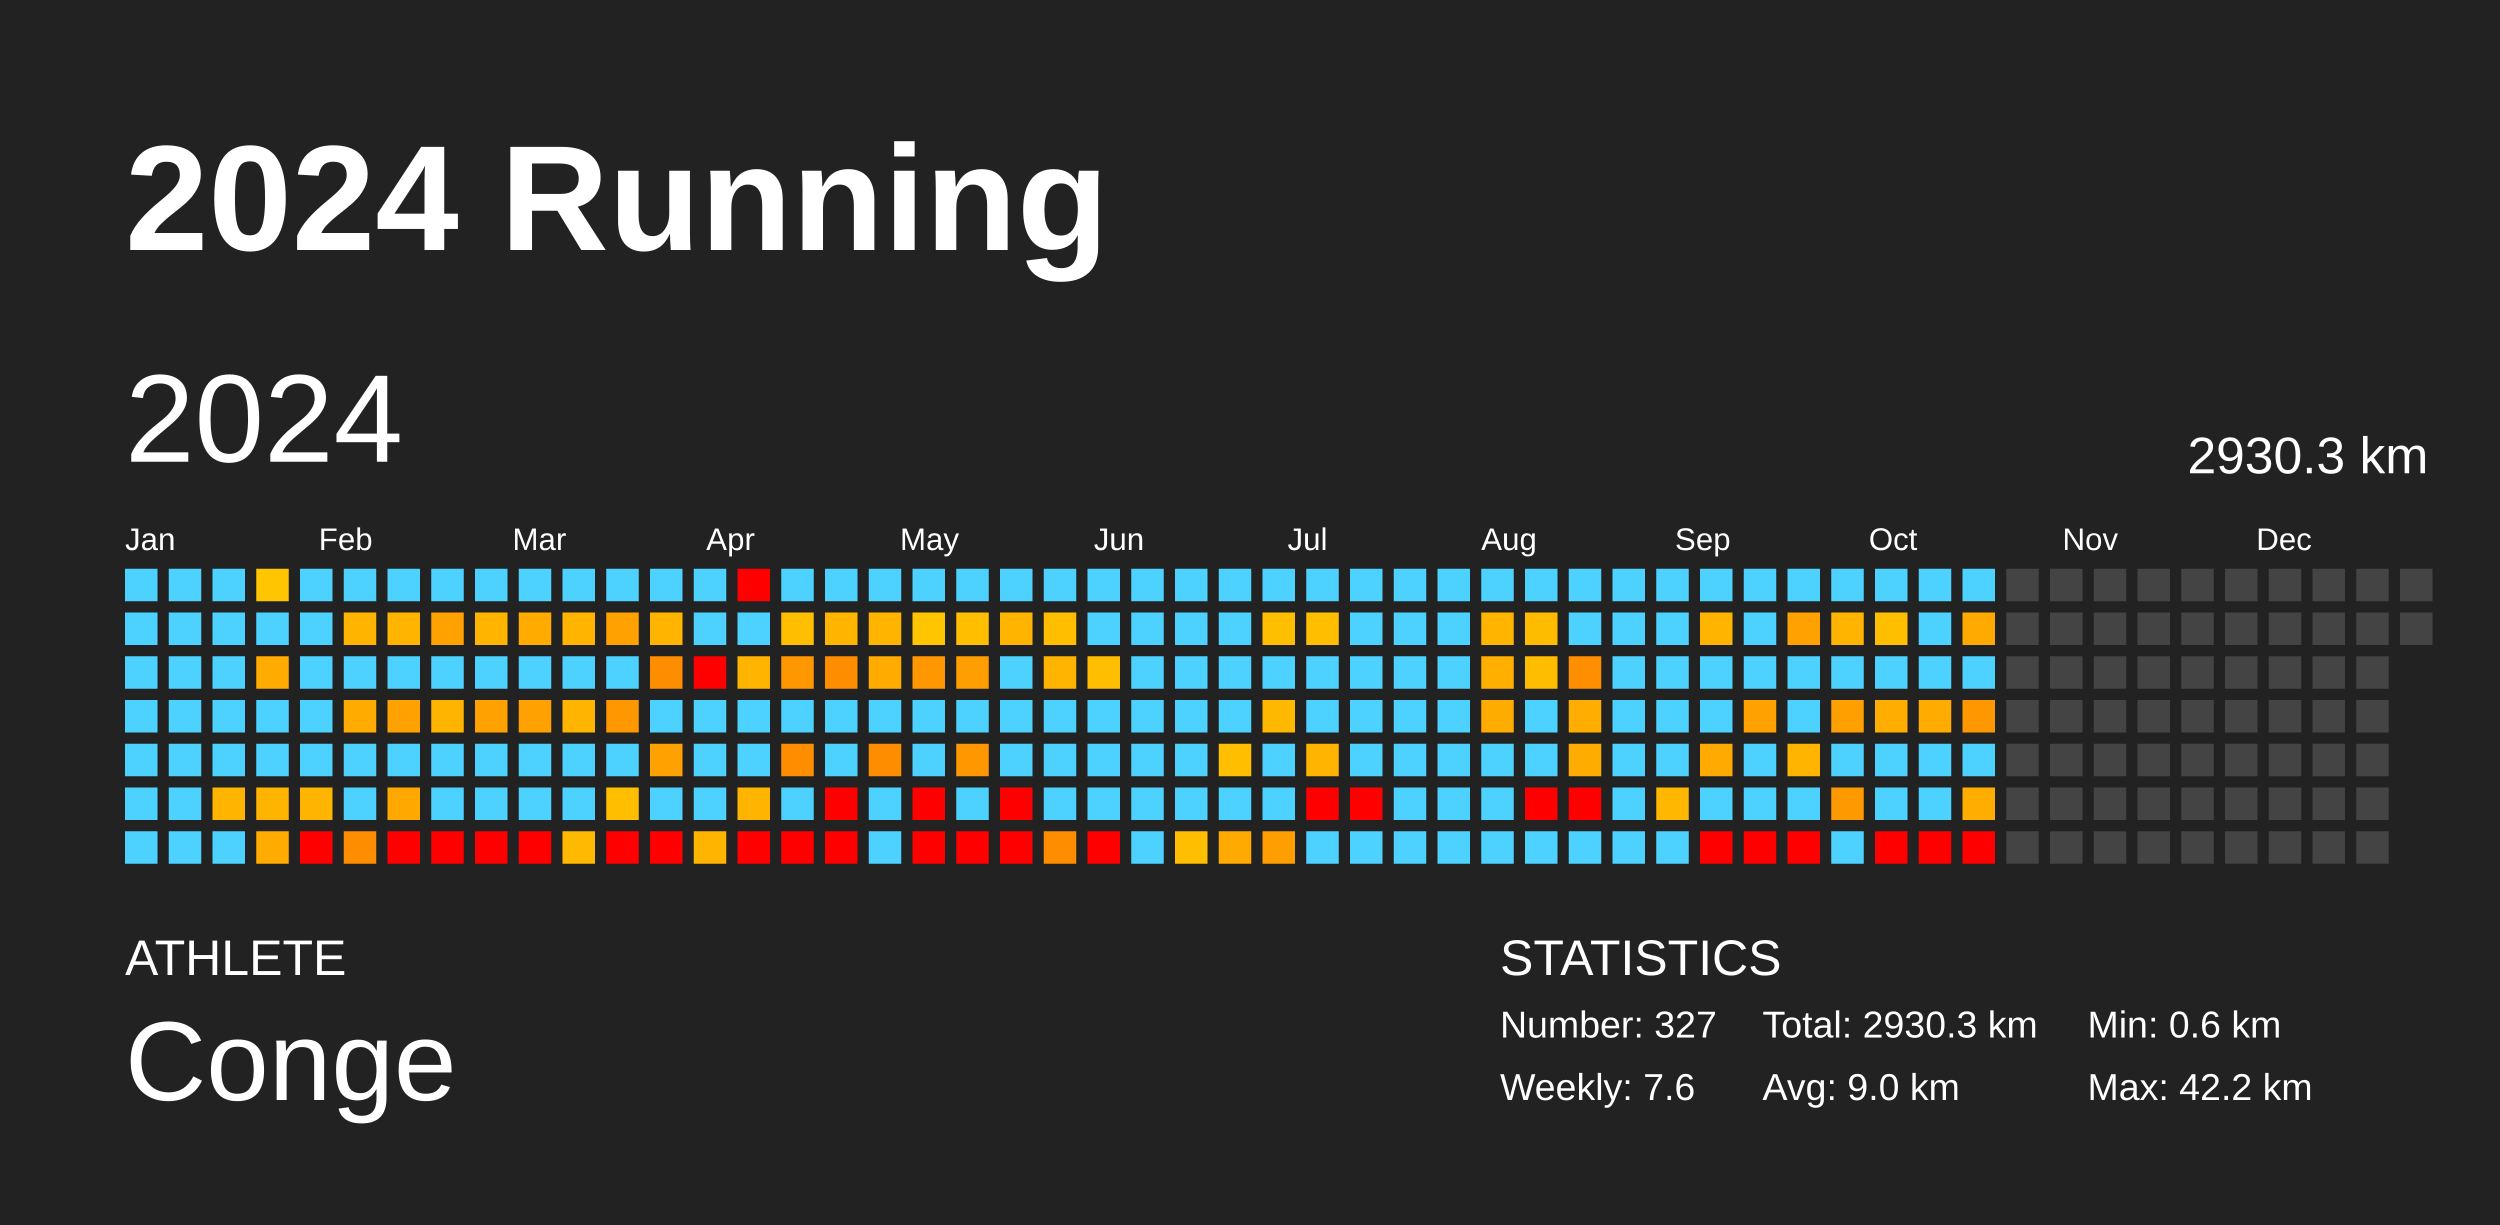
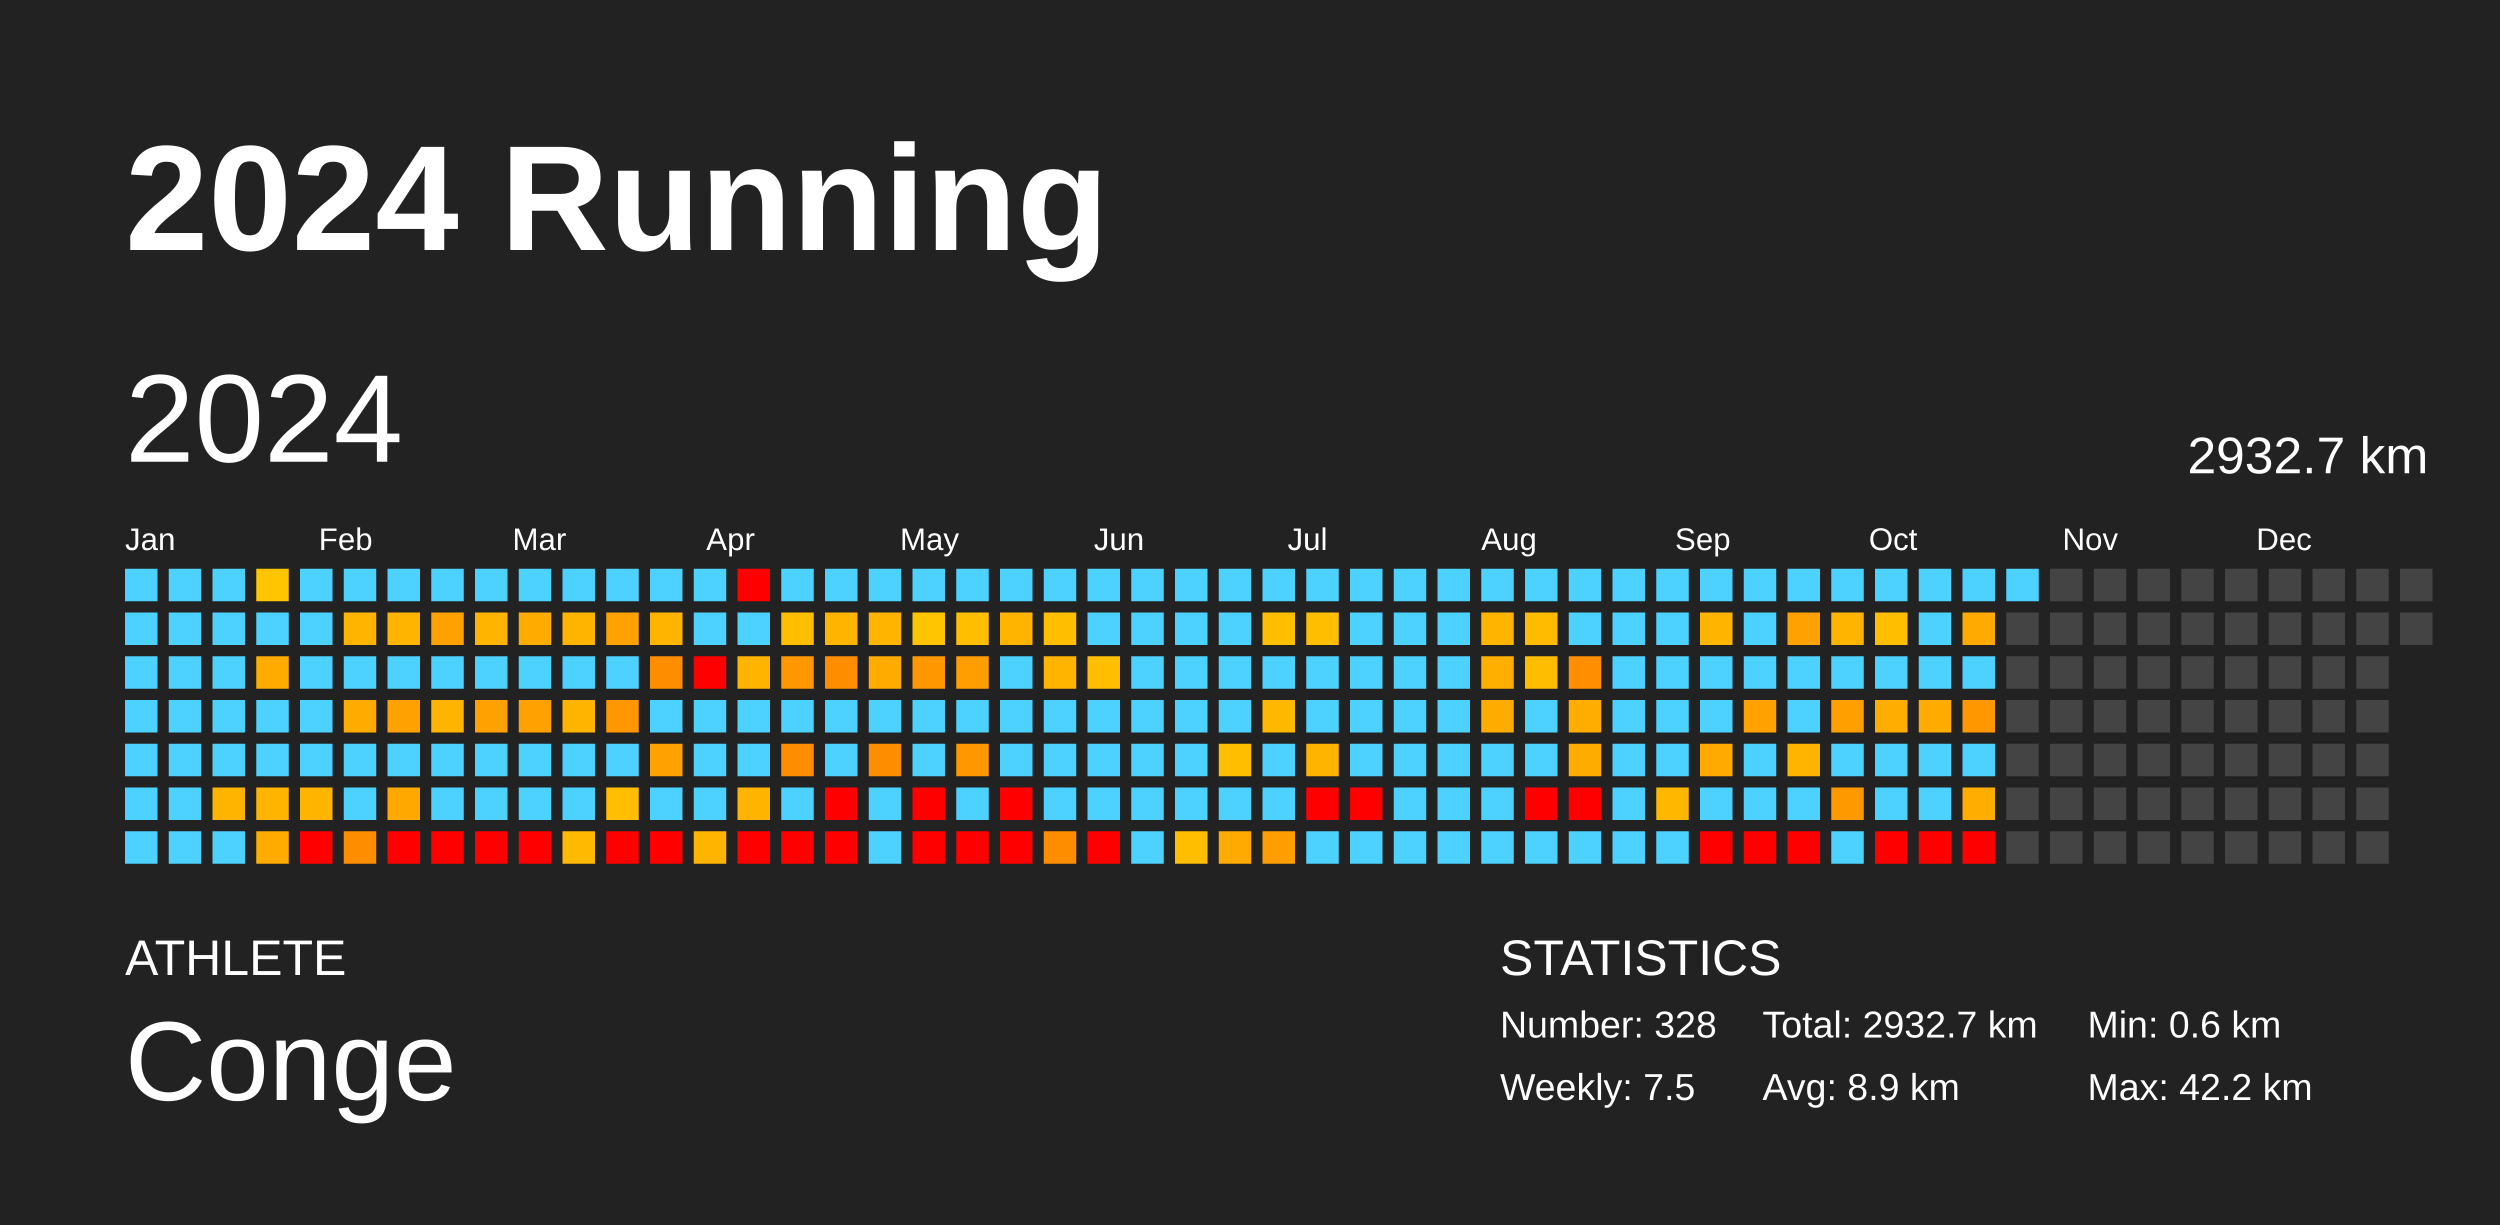
<svg xmlns="http://www.w3.org/2000/svg" baseProfile="full" height="98mm" version="1.1" viewBox="0,0,200,98" width="200mm">
  <defs />
  <rect fill="#222222" height="98" width="200" x="0" y="0" />
  <text fill="#FFFFFF" style="font-size:12px; font-family:Arial; font-weight:bold;" x="10" y="20">2024 Running</text>
  <text fill="#FFFFFF" style="font-size:4px; font-family:Arial" x="10" y="78">ATHLETE</text>
  <text fill="#FFFFFF" style="font-size:9px; font-family:Arial" x="10" y="88">Conge</text>
  <text fill="#FFFFFF" style="font-size:4px; font-family:Arial" x="120" y="78">STATISTICS</text>
-   <text fill="#FFFFFF" style="font-size:3px; font-family:Arial" x="120" y="83">Number: 327</text>
-   <text fill="#FFFFFF" style="font-size:3px; font-family:Arial" x="120" y="88">Weekly: 7.6</text>
-   <text fill="#FFFFFF" style="font-size:3px; font-family:Arial" x="141" y="83">Total: 2930.3 km</text>
-   <text fill="#FFFFFF" style="font-size:3px; font-family:Arial" x="141" y="88">Avg: 9.0 km</text>
+   <text fill="#FFFFFF" style="font-size:3px; font-family:Arial" x="120" y="83">Number: 328</text>
+   <text fill="#FFFFFF" style="font-size:3px; font-family:Arial" x="120" y="88">Weekly: 7.5</text>
+   <text fill="#FFFFFF" style="font-size:3px; font-family:Arial" x="141" y="83">Total: 2932.7 km</text>
+   <text fill="#FFFFFF" style="font-size:3px; font-family:Arial" x="141" y="88">Avg: 8.9 km</text>
  <text fill="#FFFFFF" style="font-size:3px; font-family:Arial" x="167" y="83">Min: 0.6 km</text>
  <text fill="#FFFFFF" style="font-size:3px; font-family:Arial" x="167" y="88">Max: 42.2 km</text>
  <text dominant-baseline="hanging" fill="#FFFFFF" style="font-size:10.0px; font-family:Arial;" x="10" y="30">2024</text>
-   <text dominant-baseline="hanging" fill="#FFFFFF" style="font-size:4.125px; font-family:Arial;" x="175" y="35">2930.3 km</text>
+   <text dominant-baseline="hanging" fill="#FFFFFF" style="font-size:4.125px; font-family:Arial;" x="175" y="35">2932.7 km</text>
  <text fill="#FFFFFF" style="font-size:2.5px; font-family:Arial" x="10.0" y="44">Jan</text>
  <text fill="#FFFFFF" style="font-size:2.5px; font-family:Arial" x="25.5" y="44">Feb</text>
  <text fill="#FFFFFF" style="font-size:2.5px; font-family:Arial" x="41.0" y="44">Mar</text>
  <text fill="#FFFFFF" style="font-size:2.5px; font-family:Arial" x="56.5" y="44">Apr</text>
  <text fill="#FFFFFF" style="font-size:2.5px; font-family:Arial" x="72.0" y="44">May</text>
  <text fill="#FFFFFF" style="font-size:2.5px; font-family:Arial" x="87.5" y="44">Jun</text>
  <text fill="#FFFFFF" style="font-size:2.5px; font-family:Arial" x="103.0" y="44">Jul</text>
  <text fill="#FFFFFF" style="font-size:2.5px; font-family:Arial" x="118.5" y="44">Aug</text>
  <text fill="#FFFFFF" style="font-size:2.5px; font-family:Arial" x="134.0" y="44">Sep</text>
  <text fill="#FFFFFF" style="font-size:2.5px; font-family:Arial" x="149.5" y="44">Oct</text>
  <text fill="#FFFFFF" style="font-size:2.5px; font-family:Arial" x="165.0" y="44">Nov</text>
  <text fill="#FFFFFF" style="font-size:2.5px; font-family:Arial" x="180.5" y="44">Dec</text>
  <rect fill="#4dd2ff" height="2.6" width="2.6" x="10.0" y="45.5" />
  <rect fill="#4dd2ff" height="2.6" width="2.6" x="10.0" y="49.0" />
  <rect fill="#4dd2ff" height="2.6" width="2.6" x="10.0" y="52.5" />
  <rect fill="#4dd2ff" height="2.6" width="2.6" x="10.0" y="56.0" />
  <rect fill="#4dd2ff" height="2.6" width="2.6" x="10.0" y="59.5" />
  <rect fill="#4dd2ff" height="2.6" width="2.6" x="10.0" y="63.0" />
  <rect fill="#4dd2ff" height="2.6" width="2.6" x="10.0" y="66.5" />
  <rect fill="#4dd2ff" height="2.6" width="2.6" x="13.5" y="45.5" />
  <rect fill="#4dd2ff" height="2.6" width="2.6" x="13.5" y="49.0" />
  <rect fill="#4dd2ff" height="2.6" width="2.6" x="13.5" y="52.5" />
  <rect fill="#4dd2ff" height="2.6" width="2.6" x="13.5" y="56.0" />
  <rect fill="#4dd2ff" height="2.6" width="2.6" x="13.5" y="59.5" />
  <rect fill="#4dd2ff" height="2.6" width="2.6" x="13.5" y="63.0" />
  <rect fill="#4dd2ff" height="2.6" width="2.6" x="13.5" y="66.5" />
  <rect fill="#4dd2ff" height="2.6" width="2.6" x="17.0" y="45.5" />
  <rect fill="#4dd2ff" height="2.6" width="2.6" x="17.0" y="49.0" />
  <rect fill="#4dd2ff" height="2.6" width="2.6" x="17.0" y="52.5" />
  <rect fill="#4dd2ff" height="2.6" width="2.6" x="17.0" y="56.0" />
  <rect fill="#4dd2ff" height="2.6" width="2.6" x="17.0" y="59.5" />
  <rect fill="#ffb400" height="2.6" width="2.6" x="17.0" y="63.0" />
  <rect fill="#4dd2ff" height="2.6" width="2.6" x="17.0" y="66.5" />
  <rect fill="#ffc500" height="2.6" width="2.6" x="20.5" y="45.5" />
  <rect fill="#4dd2ff" height="2.6" width="2.6" x="20.5" y="49.0" />
  <rect fill="#ffab00" height="2.6" width="2.6" x="20.5" y="52.5" />
  <rect fill="#4dd2ff" height="2.6" width="2.6" x="20.5" y="56.0" />
  <rect fill="#4dd2ff" height="2.6" width="2.6" x="20.5" y="59.5" />
  <rect fill="#ffb400" height="2.6" width="2.6" x="20.5" y="63.0" />
  <rect fill="#ffab00" height="2.6" width="2.6" x="20.5" y="66.5" />
  <rect fill="#4dd2ff" height="2.6" width="2.6" x="24.0" y="45.5" />
  <rect fill="#4dd2ff" height="2.6" width="2.6" x="24.0" y="49.0" />
  <rect fill="#4dd2ff" height="2.6" width="2.6" x="24.0" y="52.5" />
  <rect fill="#4dd2ff" height="2.6" width="2.6" x="24.0" y="56.0" />
  <rect fill="#4dd2ff" height="2.6" width="2.6" x="24.0" y="59.5" />
  <rect fill="#ffb400" height="2.6" width="2.6" x="24.0" y="63.0" />
  <rect fill="red" height="2.6" width="2.6" x="24.0" y="66.5" />
  <rect fill="#4dd2ff" height="2.6" width="2.6" x="27.5" y="45.5" />
  <rect fill="#ffb400" height="2.6" width="2.6" x="27.5" y="49.0" />
  <rect fill="#4dd2ff" height="2.6" width="2.6" x="27.5" y="52.5" />
  <rect fill="#ffab00" height="2.6" width="2.6" x="27.5" y="56.0" />
  <rect fill="#4dd2ff" height="2.6" width="2.6" x="27.5" y="59.5" />
  <rect fill="#4dd2ff" height="2.6" width="2.6" x="27.5" y="63.0" />
  <rect fill="#ff8d00" height="2.6" width="2.6" x="27.5" y="66.5" />
  <rect fill="#4dd2ff" height="2.6" width="2.6" x="31.0" y="45.5" />
  <rect fill="#ffb500" height="2.6" width="2.6" x="31.0" y="49.0" />
  <rect fill="#4dd2ff" height="2.6" width="2.6" x="31.0" y="52.5" />
  <rect fill="#ffa100" height="2.6" width="2.6" x="31.0" y="56.0" />
  <rect fill="#4dd2ff" height="2.6" width="2.6" x="31.0" y="59.5" />
  <rect fill="#ffa900" height="2.6" width="2.6" x="31.0" y="63.0" />
  <rect fill="red" height="2.6" width="2.6" x="31.0" y="66.5" />
  <rect fill="#4dd2ff" height="2.6" width="2.6" x="34.5" y="45.5" />
  <rect fill="#ffa100" height="2.6" width="2.6" x="34.5" y="49.0" />
  <rect fill="#4dd2ff" height="2.6" width="2.6" x="34.5" y="52.5" />
  <rect fill="#ffb500" height="2.6" width="2.6" x="34.5" y="56.0" />
  <rect fill="#4dd2ff" height="2.6" width="2.6" x="34.5" y="59.5" />
  <rect fill="#4dd2ff" height="2.6" width="2.6" x="34.5" y="63.0" />
  <rect fill="red" height="2.6" width="2.6" x="34.5" y="66.5" />
  <rect fill="#4dd2ff" height="2.6" width="2.6" x="38.0" y="45.5" />
  <rect fill="#ffb500" height="2.6" width="2.6" x="38.0" y="49.0" />
  <rect fill="#4dd2ff" height="2.6" width="2.6" x="38.0" y="52.5" />
  <rect fill="#ffa100" height="2.6" width="2.6" x="38.0" y="56.0" />
  <rect fill="#4dd2ff" height="2.6" width="2.6" x="38.0" y="59.5" />
  <rect fill="#4dd2ff" height="2.6" width="2.6" x="38.0" y="63.0" />
  <rect fill="red" height="2.6" width="2.6" x="38.0" y="66.5" />
  <rect fill="#4dd2ff" height="2.6" width="2.6" x="41.5" y="45.5" />
  <rect fill="#ffab00" height="2.6" width="2.6" x="41.5" y="49.0" />
  <rect fill="#4dd2ff" height="2.6" width="2.6" x="41.5" y="52.5" />
  <rect fill="#ffa100" height="2.6" width="2.6" x="41.5" y="56.0" />
  <rect fill="#4dd2ff" height="2.6" width="2.6" x="41.5" y="59.5" />
  <rect fill="#4dd2ff" height="2.6" width="2.6" x="41.5" y="63.0" />
  <rect fill="red" height="2.6" width="2.6" x="41.5" y="66.5" />
  <rect fill="#4dd2ff" height="2.6" width="2.6" x="45.0" y="45.5" />
  <rect fill="#ffb500" height="2.6" width="2.6" x="45.0" y="49.0" />
  <rect fill="#4dd2ff" height="2.6" width="2.6" x="45.0" y="52.5" />
  <rect fill="#ffb500" height="2.6" width="2.6" x="45.0" y="56.0" />
  <rect fill="#4dd2ff" height="2.6" width="2.6" x="45.0" y="59.5" />
  <rect fill="#4dd2ff" height="2.6" width="2.6" x="45.0" y="63.0" />
  <rect fill="#ffb900" height="2.6" width="2.6" x="45.0" y="66.5" />
  <rect fill="#4dd2ff" height="2.6" width="2.6" x="48.5" y="45.5" />
  <rect fill="#ffa100" height="2.6" width="2.6" x="48.5" y="49.0" />
  <rect fill="#4dd2ff" height="2.6" width="2.6" x="48.5" y="52.5" />
  <rect fill="#ff9700" height="2.6" width="2.6" x="48.5" y="56.0" />
  <rect fill="#4dd2ff" height="2.6" width="2.6" x="48.5" y="59.5" />
  <rect fill="#ffbf00" height="2.6" width="2.6" x="48.5" y="63.0" />
  <rect fill="red" height="2.6" width="2.6" x="48.5" y="66.5" />
  <rect fill="#4dd2ff" height="2.6" width="2.6" x="52.0" y="45.5" />
  <rect fill="#ffb500" height="2.6" width="2.6" x="52.0" y="49.0" />
  <rect fill="#ff8d00" height="2.6" width="2.6" x="52.0" y="52.5" />
  <rect fill="#4dd2ff" height="2.6" width="2.6" x="52.0" y="56.0" />
  <rect fill="#ffa100" height="2.6" width="2.6" x="52.0" y="59.5" />
  <rect fill="#4dd2ff" height="2.6" width="2.6" x="52.0" y="63.0" />
  <rect fill="red" height="2.6" width="2.6" x="52.0" y="66.5" />
  <rect fill="#4dd2ff" height="2.6" width="2.6" x="55.5" y="45.5" />
  <rect fill="#4dd2ff" height="2.6" width="2.6" x="55.5" y="49.0" />
  <rect fill="red" height="2.6" width="2.6" x="55.5" y="52.5" />
  <rect fill="#4dd2ff" height="2.6" width="2.6" x="55.5" y="56.0" />
  <rect fill="#4dd2ff" height="2.6" width="2.6" x="55.5" y="59.5" />
  <rect fill="#4dd2ff" height="2.6" width="2.6" x="55.5" y="63.0" />
  <rect fill="#ffb400" height="2.6" width="2.6" x="55.5" y="66.5" />
  <rect fill="red" height="2.6" width="2.6" x="59.0" y="45.5" />
  <rect fill="#4dd2ff" height="2.6" width="2.6" x="59.0" y="49.0" />
  <rect fill="#ffb500" height="2.6" width="2.6" x="59.0" y="52.5" />
  <rect fill="#4dd2ff" height="2.6" width="2.6" x="59.0" y="56.0" />
  <rect fill="#4dd2ff" height="2.6" width="2.6" x="59.0" y="59.5" />
  <rect fill="#ffb500" height="2.6" width="2.6" x="59.0" y="63.0" />
  <rect fill="red" height="2.6" width="2.6" x="59.0" y="66.5" />
  <rect fill="#4dd2ff" height="2.6" width="2.6" x="62.5" y="45.5" />
  <rect fill="#ffbf00" height="2.6" width="2.6" x="62.5" y="49.0" />
  <rect fill="#ff9700" height="2.6" width="2.6" x="62.5" y="52.5" />
  <rect fill="#4dd2ff" height="2.6" width="2.6" x="62.5" y="56.0" />
  <rect fill="#ff8d00" height="2.6" width="2.6" x="62.5" y="59.5" />
  <rect fill="#4dd2ff" height="2.6" width="2.6" x="62.5" y="63.0" />
  <rect fill="red" height="2.6" width="2.6" x="62.5" y="66.5" />
  <rect fill="#4dd2ff" height="2.6" width="2.6" x="66.0" y="45.5" />
  <rect fill="#ffb500" height="2.6" width="2.6" x="66.0" y="49.0" />
  <rect fill="#ff8d00" height="2.6" width="2.6" x="66.0" y="52.5" />
  <rect fill="#4dd2ff" height="2.6" width="2.6" x="66.0" y="56.0" />
  <rect fill="#4dd2ff" height="2.6" width="2.6" x="66.0" y="59.5" />
  <rect fill="red" height="2.6" width="2.6" x="66.0" y="63.0" />
  <rect fill="red" height="2.6" width="2.6" x="66.0" y="66.5" />
  <rect fill="#4dd2ff" height="2.6" width="2.6" x="69.5" y="45.5" />
  <rect fill="#ffb500" height="2.6" width="2.6" x="69.5" y="49.0" />
  <rect fill="#ffab00" height="2.6" width="2.6" x="69.5" y="52.5" />
  <rect fill="#4dd2ff" height="2.6" width="2.6" x="69.5" y="56.0" />
  <rect fill="#ff8d00" height="2.6" width="2.6" x="69.5" y="59.5" />
  <rect fill="#4dd2ff" height="2.6" width="2.6" x="69.5" y="63.0" />
  <rect fill="#4dd2ff" height="2.6" width="2.6" x="69.5" y="66.5" />
  <rect fill="#4dd2ff" height="2.6" width="2.6" x="73.0" y="45.5" />
  <rect fill="#ffc500" height="2.6" width="2.6" x="73.0" y="49.0" />
  <rect fill="#ff9700" height="2.6" width="2.6" x="73.0" y="52.5" />
  <rect fill="#4dd2ff" height="2.6" width="2.6" x="73.0" y="56.0" />
  <rect fill="#4dd2ff" height="2.6" width="2.6" x="73.0" y="59.5" />
  <rect fill="red" height="2.6" width="2.6" x="73.0" y="63.0" />
  <rect fill="red" height="2.6" width="2.6" x="73.0" y="66.5" />
  <rect fill="#4dd2ff" height="2.6" width="2.6" x="76.5" y="45.5" />
  <rect fill="#ffbe00" height="2.6" width="2.6" x="76.5" y="49.0" />
  <rect fill="#ff9e00" height="2.6" width="2.6" x="76.5" y="52.5" />
  <rect fill="#4dd2ff" height="2.6" width="2.6" x="76.5" y="56.0" />
  <rect fill="#ff9700" height="2.6" width="2.6" x="76.5" y="59.5" />
  <rect fill="#4dd2ff" height="2.6" width="2.6" x="76.5" y="63.0" />
  <rect fill="red" height="2.6" width="2.6" x="76.5" y="66.5" />
  <rect fill="#4dd2ff" height="2.6" width="2.6" x="80.0" y="45.5" />
  <rect fill="#ffb500" height="2.6" width="2.6" x="80.0" y="49.0" />
  <rect fill="#4dd2ff" height="2.6" width="2.6" x="80.0" y="52.5" />
  <rect fill="#4dd2ff" height="2.6" width="2.6" x="80.0" y="56.0" />
  <rect fill="#4dd2ff" height="2.6" width="2.6" x="80.0" y="59.5" />
  <rect fill="red" height="2.6" width="2.6" x="80.0" y="63.0" />
  <rect fill="red" height="2.6" width="2.6" x="80.0" y="66.5" />
  <rect fill="#4dd2ff" height="2.6" width="2.6" x="83.5" y="45.5" />
  <rect fill="#ffbe00" height="2.6" width="2.6" x="83.5" y="49.0" />
  <rect fill="#ffb500" height="2.6" width="2.6" x="83.5" y="52.5" />
  <rect fill="#4dd2ff" height="2.6" width="2.6" x="83.5" y="56.0" />
  <rect fill="#4dd2ff" height="2.6" width="2.6" x="83.5" y="59.5" />
  <rect fill="#4dd2ff" height="2.6" width="2.6" x="83.5" y="63.0" />
  <rect fill="#ff8d00" height="2.6" width="2.6" x="83.5" y="66.5" />
  <rect fill="#4dd2ff" height="2.6" width="2.6" x="87.0" y="45.5" />
  <rect fill="#4dd2ff" height="2.6" width="2.6" x="87.0" y="49.0" />
  <rect fill="#ffbf00" height="2.6" width="2.6" x="87.0" y="52.5" />
  <rect fill="#4dd2ff" height="2.6" width="2.6" x="87.0" y="56.0" />
  <rect fill="#4dd2ff" height="2.6" width="2.6" x="87.0" y="59.5" />
  <rect fill="#4dd2ff" height="2.6" width="2.6" x="87.0" y="63.0" />
  <rect fill="red" height="2.6" width="2.6" x="87.0" y="66.5" />
  <rect fill="#4dd2ff" height="2.6" width="2.6" x="90.5" y="45.5" />
  <rect fill="#4dd2ff" height="2.6" width="2.6" x="90.5" y="49.0" />
  <rect fill="#4dd2ff" height="2.6" width="2.6" x="90.5" y="52.5" />
  <rect fill="#4dd2ff" height="2.6" width="2.6" x="90.5" y="56.0" />
  <rect fill="#4dd2ff" height="2.6" width="2.6" x="90.5" y="59.5" />
  <rect fill="#4dd2ff" height="2.6" width="2.6" x="90.5" y="63.0" />
  <rect fill="#4dd2ff" height="2.6" width="2.6" x="90.5" y="66.5" />
  <rect fill="#4dd2ff" height="2.6" width="2.6" x="94.0" y="45.5" />
  <rect fill="#4dd2ff" height="2.6" width="2.6" x="94.0" y="49.0" />
  <rect fill="#4dd2ff" height="2.6" width="2.6" x="94.0" y="52.5" />
  <rect fill="#4dd2ff" height="2.6" width="2.6" x="94.0" y="56.0" />
  <rect fill="#4dd2ff" height="2.6" width="2.6" x="94.0" y="59.5" />
  <rect fill="#4dd2ff" height="2.6" width="2.6" x="94.0" y="63.0" />
  <rect fill="#ffbe00" height="2.6" width="2.6" x="94.0" y="66.5" />
  <rect fill="#4dd2ff" height="2.6" width="2.6" x="97.5" y="45.5" />
  <rect fill="#4dd2ff" height="2.6" width="2.6" x="97.5" y="49.0" />
  <rect fill="#4dd2ff" height="2.6" width="2.6" x="97.5" y="52.5" />
  <rect fill="#4dd2ff" height="2.6" width="2.6" x="97.5" y="56.0" />
  <rect fill="#ffbf00" height="2.6" width="2.6" x="97.5" y="59.5" />
  <rect fill="#4dd2ff" height="2.6" width="2.6" x="97.5" y="63.0" />
  <rect fill="#ffaa00" height="2.6" width="2.6" x="97.5" y="66.5" />
  <rect fill="#4dd2ff" height="2.6" width="2.6" x="101.0" y="45.5" />
  <rect fill="#ffbf00" height="2.6" width="2.6" x="101.0" y="49.0" />
  <rect fill="#4dd2ff" height="2.6" width="2.6" x="101.0" y="52.5" />
  <rect fill="#ffb800" height="2.6" width="2.6" x="101.0" y="56.0" />
  <rect fill="#4dd2ff" height="2.6" width="2.6" x="101.0" y="59.5" />
  <rect fill="#4dd2ff" height="2.6" width="2.6" x="101.0" y="63.0" />
  <rect fill="#ff9e00" height="2.6" width="2.6" x="101.0" y="66.5" />
  <rect fill="#4dd2ff" height="2.6" width="2.6" x="104.5" y="45.5" />
  <rect fill="#ffbf00" height="2.6" width="2.6" x="104.5" y="49.0" />
  <rect fill="#4dd2ff" height="2.6" width="2.6" x="104.5" y="52.5" />
  <rect fill="#4dd2ff" height="2.6" width="2.6" x="104.5" y="56.0" />
  <rect fill="#ffb500" height="2.6" width="2.6" x="104.5" y="59.5" />
  <rect fill="red" height="2.6" width="2.6" x="104.5" y="63.0" />
  <rect fill="#4dd2ff" height="2.6" width="2.6" x="104.5" y="66.5" />
  <rect fill="#4dd2ff" height="2.6" width="2.6" x="108.0" y="45.5" />
  <rect fill="#4dd2ff" height="2.6" width="2.6" x="108.0" y="49.0" />
  <rect fill="#4dd2ff" height="2.6" width="2.6" x="108.0" y="52.5" />
  <rect fill="#4dd2ff" height="2.6" width="2.6" x="108.0" y="56.0" />
  <rect fill="#4dd2ff" height="2.6" width="2.6" x="108.0" y="59.5" />
  <rect fill="red" height="2.6" width="2.6" x="108.0" y="63.0" />
  <rect fill="#4dd2ff" height="2.6" width="2.6" x="108.0" y="66.5" />
  <rect fill="#4dd2ff" height="2.6" width="2.6" x="111.5" y="45.5" />
  <rect fill="#4dd2ff" height="2.6" width="2.6" x="111.5" y="49.0" />
  <rect fill="#4dd2ff" height="2.6" width="2.6" x="111.5" y="52.5" />
  <rect fill="#4dd2ff" height="2.6" width="2.6" x="111.5" y="56.0" />
  <rect fill="#4dd2ff" height="2.6" width="2.6" x="111.5" y="59.5" />
  <rect fill="#4dd2ff" height="2.6" width="2.6" x="111.5" y="63.0" />
  <rect fill="#4dd2ff" height="2.6" width="2.6" x="111.5" y="66.5" />
  <rect fill="#4dd2ff" height="2.6" width="2.6" x="115.0" y="45.5" />
  <rect fill="#4dd2ff" height="2.6" width="2.6" x="115.0" y="49.0" />
  <rect fill="#4dd2ff" height="2.6" width="2.6" x="115.0" y="52.5" />
  <rect fill="#4dd2ff" height="2.6" width="2.6" x="115.0" y="56.0" />
  <rect fill="#4dd2ff" height="2.6" width="2.6" x="115.0" y="59.5" />
  <rect fill="#4dd2ff" height="2.6" width="2.6" x="115.0" y="63.0" />
  <rect fill="#4dd2ff" height="2.6" width="2.6" x="115.0" y="66.5" />
  <rect fill="#4dd2ff" height="2.6" width="2.6" x="118.5" y="45.5" />
  <rect fill="#ffb500" height="2.6" width="2.6" x="118.5" y="49.0" />
  <rect fill="#ffaf00" height="2.6" width="2.6" x="118.5" y="52.5" />
  <rect fill="#ffac00" height="2.6" width="2.6" x="118.5" y="56.0" />
  <rect fill="#4dd2ff" height="2.6" width="2.6" x="118.5" y="59.5" />
  <rect fill="#4dd2ff" height="2.6" width="2.6" x="118.5" y="63.0" />
  <rect fill="#4dd2ff" height="2.6" width="2.6" x="118.5" y="66.5" />
  <rect fill="#4dd2ff" height="2.6" width="2.6" x="122.0" y="45.5" />
  <rect fill="#ffbb00" height="2.6" width="2.6" x="122.0" y="49.0" />
  <rect fill="#ffbd00" height="2.6" width="2.6" x="122.0" y="52.5" />
  <rect fill="#4dd2ff" height="2.6" width="2.6" x="122.0" y="56.0" />
  <rect fill="#4dd2ff" height="2.6" width="2.6" x="122.0" y="59.5" />
  <rect fill="red" height="2.6" width="2.6" x="122.0" y="63.0" />
  <rect fill="#4dd2ff" height="2.6" width="2.6" x="122.0" y="66.5" />
  <rect fill="#4dd2ff" height="2.6" width="2.6" x="125.5" y="45.5" />
  <rect fill="#4dd2ff" height="2.6" width="2.6" x="125.5" y="49.0" />
  <rect fill="#ff8f00" height="2.6" width="2.6" x="125.5" y="52.5" />
  <rect fill="#ffad00" height="2.6" width="2.6" x="125.5" y="56.0" />
  <rect fill="#ffac00" height="2.6" width="2.6" x="125.5" y="59.5" />
  <rect fill="red" height="2.6" width="2.6" x="125.5" y="63.0" />
  <rect fill="#4dd2ff" height="2.6" width="2.6" x="125.5" y="66.5" />
  <rect fill="#4dd2ff" height="2.6" width="2.6" x="129.0" y="45.5" />
  <rect fill="#4dd2ff" height="2.6" width="2.6" x="129.0" y="49.0" />
  <rect fill="#4dd2ff" height="2.6" width="2.6" x="129.0" y="52.5" />
  <rect fill="#4dd2ff" height="2.6" width="2.6" x="129.0" y="56.0" />
  <rect fill="#4dd2ff" height="2.6" width="2.6" x="129.0" y="59.5" />
  <rect fill="#4dd2ff" height="2.6" width="2.6" x="129.0" y="63.0" />
  <rect fill="#4dd2ff" height="2.6" width="2.6" x="129.0" y="66.5" />
  <rect fill="#4dd2ff" height="2.6" width="2.6" x="132.5" y="45.5" />
  <rect fill="#4dd2ff" height="2.6" width="2.6" x="132.5" y="49.0" />
  <rect fill="#4dd2ff" height="2.6" width="2.6" x="132.5" y="52.5" />
  <rect fill="#4dd2ff" height="2.6" width="2.6" x="132.5" y="56.0" />
  <rect fill="#4dd2ff" height="2.6" width="2.6" x="132.5" y="59.5" />
  <rect fill="#ffb700" height="2.6" width="2.6" x="132.5" y="63.0" />
  <rect fill="#4dd2ff" height="2.6" width="2.6" x="132.5" y="66.5" />
  <rect fill="#4dd2ff" height="2.6" width="2.6" x="136.0" y="45.5" />
  <rect fill="#ffb400" height="2.6" width="2.6" x="136.0" y="49.0" />
  <rect fill="#4dd2ff" height="2.6" width="2.6" x="136.0" y="52.5" />
  <rect fill="#4dd2ff" height="2.6" width="2.6" x="136.0" y="56.0" />
  <rect fill="#ffaa00" height="2.6" width="2.6" x="136.0" y="59.5" />
  <rect fill="#4dd2ff" height="2.6" width="2.6" x="136.0" y="63.0" />
  <rect fill="red" height="2.6" width="2.6" x="136.0" y="66.5" />
  <rect fill="#4dd2ff" height="2.6" width="2.6" x="139.5" y="45.5" />
  <rect fill="#4dd2ff" height="2.6" width="2.6" x="139.5" y="49.0" />
  <rect fill="#4dd2ff" height="2.6" width="2.6" x="139.5" y="52.5" />
  <rect fill="#ffa100" height="2.6" width="2.6" x="139.5" y="56.0" />
  <rect fill="#4dd2ff" height="2.6" width="2.6" x="139.5" y="59.5" />
  <rect fill="#4dd2ff" height="2.6" width="2.6" x="139.5" y="63.0" />
  <rect fill="red" height="2.6" width="2.6" x="139.5" y="66.5" />
  <rect fill="#4dd2ff" height="2.6" width="2.6" x="143.0" y="45.5" />
  <rect fill="#ffa100" height="2.6" width="2.6" x="143.0" y="49.0" />
  <rect fill="#4dd2ff" height="2.6" width="2.6" x="143.0" y="52.5" />
  <rect fill="#4dd2ff" height="2.6" width="2.6" x="143.0" y="56.0" />
  <rect fill="#ffb500" height="2.6" width="2.6" x="143.0" y="59.5" />
  <rect fill="#4dd2ff" height="2.6" width="2.6" x="143.0" y="63.0" />
  <rect fill="red" height="2.6" width="2.6" x="143.0" y="66.5" />
  <rect fill="#4dd2ff" height="2.6" width="2.6" x="146.5" y="45.5" />
  <rect fill="#ffb500" height="2.6" width="2.6" x="146.5" y="49.0" />
  <rect fill="#4dd2ff" height="2.6" width="2.6" x="146.5" y="52.5" />
  <rect fill="#ffa000" height="2.6" width="2.6" x="146.5" y="56.0" />
  <rect fill="#4dd2ff" height="2.6" width="2.6" x="146.5" y="59.5" />
  <rect fill="#ff9900" height="2.6" width="2.6" x="146.5" y="63.0" />
  <rect fill="#4dd2ff" height="2.6" width="2.6" x="146.5" y="66.5" />
  <rect fill="#4dd2ff" height="2.6" width="2.6" x="150.0" y="45.5" />
  <rect fill="#ffbe00" height="2.6" width="2.6" x="150.0" y="49.0" />
  <rect fill="#4dd2ff" height="2.6" width="2.6" x="150.0" y="52.5" />
  <rect fill="#ffad00" height="2.6" width="2.6" x="150.0" y="56.0" />
  <rect fill="#4dd2ff" height="2.6" width="2.6" x="150.0" y="59.5" />
  <rect fill="#4dd2ff" height="2.6" width="2.6" x="150.0" y="63.0" />
  <rect fill="red" height="2.6" width="2.6" x="150.0" y="66.5" />
  <rect fill="#4dd2ff" height="2.6" width="2.6" x="153.5" y="45.5" />
  <rect fill="#4dd2ff" height="2.6" width="2.6" x="153.5" y="49.0" />
  <rect fill="#4dd2ff" height="2.6" width="2.6" x="153.5" y="52.5" />
  <rect fill="#ffab00" height="2.6" width="2.6" x="153.5" y="56.0" />
  <rect fill="#4dd2ff" height="2.6" width="2.6" x="153.5" y="59.5" />
  <rect fill="#4dd2ff" height="2.6" width="2.6" x="153.5" y="63.0" />
  <rect fill="red" height="2.6" width="2.6" x="153.5" y="66.5" />
  <rect fill="#4dd2ff" height="2.6" width="2.6" x="157.0" y="45.5" />
  <rect fill="#ffaa00" height="2.6" width="2.6" x="157.0" y="49.0" />
  <rect fill="#4dd2ff" height="2.6" width="2.6" x="157.0" y="52.5" />
  <rect fill="#ff9700" height="2.6" width="2.6" x="157.0" y="56.0" />
  <rect fill="#4dd2ff" height="2.6" width="2.6" x="157.0" y="59.5" />
  <rect fill="#ffae00" height="2.6" width="2.6" x="157.0" y="63.0" />
  <rect fill="red" height="2.6" width="2.6" x="157.0" y="66.5" />
-   <rect fill="#444444" height="2.6" width="2.6" x="160.5" y="45.5" />
+   <rect fill="#4dd2ff" height="2.6" width="2.6" x="160.5" y="45.5" />
  <rect fill="#444444" height="2.6" width="2.6" x="160.5" y="49.0" />
  <rect fill="#444444" height="2.6" width="2.6" x="160.5" y="52.5" />
  <rect fill="#444444" height="2.6" width="2.6" x="160.5" y="56.0" />
  <rect fill="#444444" height="2.6" width="2.6" x="160.5" y="59.5" />
  <rect fill="#444444" height="2.6" width="2.6" x="160.5" y="63.0" />
  <rect fill="#444444" height="2.6" width="2.6" x="160.5" y="66.5" />
  <rect fill="#444444" height="2.6" width="2.6" x="164.0" y="45.5" />
  <rect fill="#444444" height="2.6" width="2.6" x="164.0" y="49.0" />
  <rect fill="#444444" height="2.6" width="2.6" x="164.0" y="52.5" />
  <rect fill="#444444" height="2.6" width="2.6" x="164.0" y="56.0" />
  <rect fill="#444444" height="2.6" width="2.6" x="164.0" y="59.5" />
  <rect fill="#444444" height="2.6" width="2.6" x="164.0" y="63.0" />
  <rect fill="#444444" height="2.6" width="2.6" x="164.0" y="66.5" />
  <rect fill="#444444" height="2.6" width="2.6" x="167.5" y="45.5" />
  <rect fill="#444444" height="2.6" width="2.6" x="167.5" y="49.0" />
  <rect fill="#444444" height="2.6" width="2.6" x="167.5" y="52.5" />
  <rect fill="#444444" height="2.6" width="2.6" x="167.5" y="56.0" />
  <rect fill="#444444" height="2.6" width="2.6" x="167.5" y="59.5" />
  <rect fill="#444444" height="2.6" width="2.6" x="167.5" y="63.0" />
  <rect fill="#444444" height="2.6" width="2.6" x="167.5" y="66.5" />
  <rect fill="#444444" height="2.6" width="2.6" x="171.0" y="45.5" />
  <rect fill="#444444" height="2.6" width="2.6" x="171.0" y="49.0" />
  <rect fill="#444444" height="2.6" width="2.6" x="171.0" y="52.5" />
  <rect fill="#444444" height="2.6" width="2.6" x="171.0" y="56.0" />
  <rect fill="#444444" height="2.6" width="2.6" x="171.0" y="59.5" />
  <rect fill="#444444" height="2.6" width="2.6" x="171.0" y="63.0" />
  <rect fill="#444444" height="2.6" width="2.6" x="171.0" y="66.5" />
  <rect fill="#444444" height="2.6" width="2.6" x="174.5" y="45.5" />
  <rect fill="#444444" height="2.6" width="2.6" x="174.5" y="49.0" />
  <rect fill="#444444" height="2.6" width="2.6" x="174.5" y="52.5" />
  <rect fill="#444444" height="2.6" width="2.6" x="174.5" y="56.0" />
  <rect fill="#444444" height="2.6" width="2.6" x="174.5" y="59.5" />
  <rect fill="#444444" height="2.6" width="2.6" x="174.5" y="63.0" />
  <rect fill="#444444" height="2.6" width="2.6" x="174.5" y="66.5" />
  <rect fill="#444444" height="2.6" width="2.6" x="178.0" y="45.5" />
  <rect fill="#444444" height="2.6" width="2.6" x="178.0" y="49.0" />
  <rect fill="#444444" height="2.6" width="2.6" x="178.0" y="52.5" />
  <rect fill="#444444" height="2.6" width="2.6" x="178.0" y="56.0" />
  <rect fill="#444444" height="2.6" width="2.6" x="178.0" y="59.5" />
  <rect fill="#444444" height="2.6" width="2.6" x="178.0" y="63.0" />
  <rect fill="#444444" height="2.6" width="2.6" x="178.0" y="66.5" />
  <rect fill="#444444" height="2.6" width="2.6" x="181.5" y="45.5" />
  <rect fill="#444444" height="2.6" width="2.6" x="181.5" y="49.0" />
  <rect fill="#444444" height="2.6" width="2.6" x="181.5" y="52.5" />
  <rect fill="#444444" height="2.6" width="2.6" x="181.5" y="56.0" />
  <rect fill="#444444" height="2.6" width="2.6" x="181.5" y="59.5" />
  <rect fill="#444444" height="2.6" width="2.6" x="181.5" y="63.0" />
  <rect fill="#444444" height="2.6" width="2.6" x="181.5" y="66.5" />
  <rect fill="#444444" height="2.6" width="2.6" x="185.0" y="45.5" />
  <rect fill="#444444" height="2.6" width="2.6" x="185.0" y="49.0" />
  <rect fill="#444444" height="2.6" width="2.6" x="185.0" y="52.5" />
  <rect fill="#444444" height="2.6" width="2.6" x="185.0" y="56.0" />
  <rect fill="#444444" height="2.6" width="2.6" x="185.0" y="59.5" />
  <rect fill="#444444" height="2.6" width="2.6" x="185.0" y="63.0" />
  <rect fill="#444444" height="2.6" width="2.6" x="185.0" y="66.5" />
  <rect fill="#444444" height="2.6" width="2.6" x="188.5" y="45.5" />
  <rect fill="#444444" height="2.6" width="2.6" x="188.5" y="49.0" />
  <rect fill="#444444" height="2.6" width="2.6" x="188.5" y="52.5" />
  <rect fill="#444444" height="2.6" width="2.6" x="188.5" y="56.0" />
  <rect fill="#444444" height="2.6" width="2.6" x="188.5" y="59.5" />
  <rect fill="#444444" height="2.6" width="2.6" x="188.5" y="63.0" />
  <rect fill="#444444" height="2.6" width="2.6" x="188.5" y="66.5" />
  <rect fill="#444444" height="2.6" width="2.6" x="192.0" y="45.5" />
  <rect fill="#444444" height="2.6" width="2.6" x="192.0" y="49.0" />
</svg>
